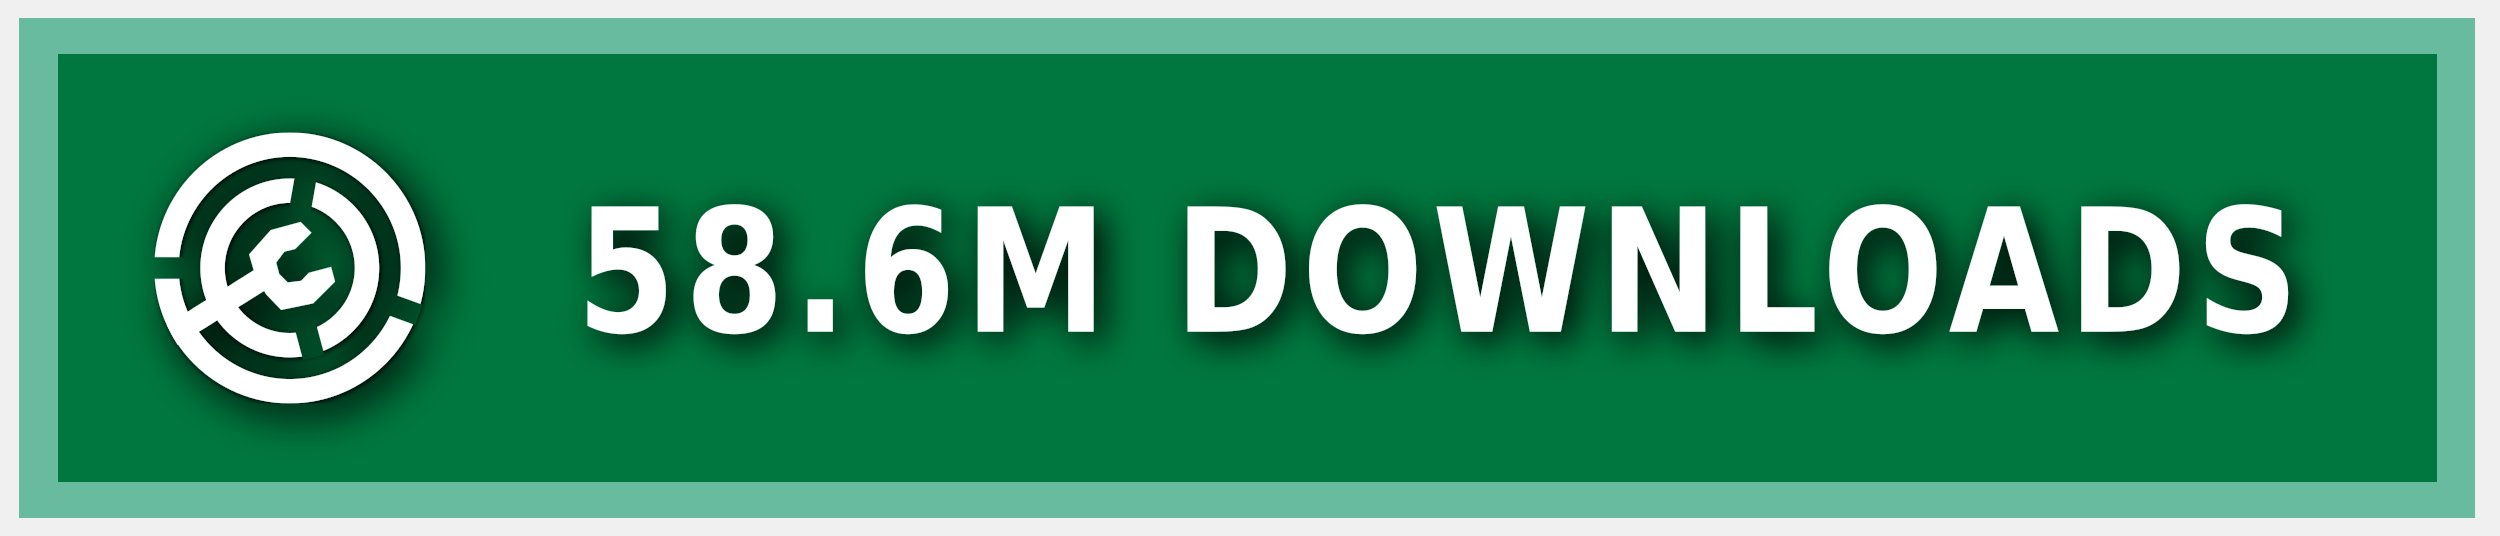
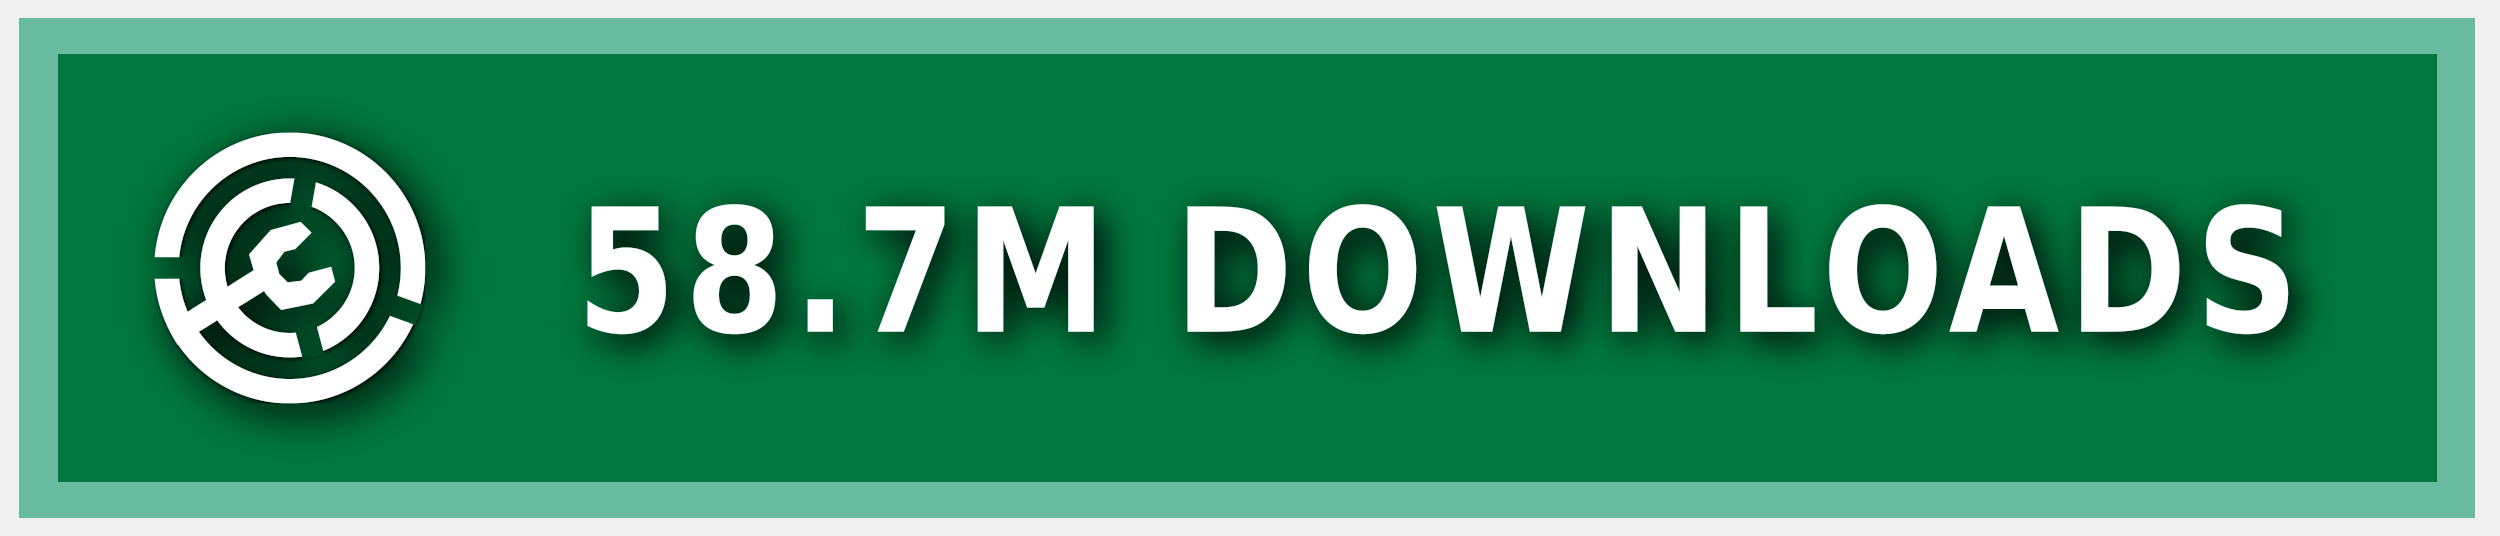
<svg xmlns="http://www.w3.org/2000/svg" xmlns:ns1="https://boxy-svg.com" width="140" height="30" role="img" aria-label="MODRINTH">
  <style> g:not(.noshadow) { filter: drop-shadow(0.5px 0.5px 1.0px black); } </style>
  <defs>
    <ns1:guide x="121.656" y="10.118" angle="90" />
    <ns1:guide x="127.198" y="17.628" angle="90" />
    <ns1:guide x="8.199" y="-3.08" angle="0" />
    <ns1:guide x="20.449" y="-4.101" angle="0" />
    <ns1:guide x="121.656" y="10.118" angle="90" />
    <ns1:guide x="127.198" y="17.628" angle="90" />
    <ns1:guide x="8.199" y="-3.08" angle="0" />
    <ns1:guide x="20.449" y="-4.101" angle="0" />
  </defs>
  <g class="noshadow" shape-rendering="crispEdges" style="" transform="matrix(1.074564, 0, 0, 1, 0, 0)">
    <rect x="1" y="1" width="128" height="28" style="fill: #00954E;" />
    <rect x="1" y="1" width="128" height="28" style="fill: rgba(0, 0, 0, 0.2);" />
    <rect x="2" y="2" width="126" height="26" style="fill: none; stroke-width:2px; stroke: rgba(211, 255, 255, 0.5);" />
  </g>
  <g fill-rule="evenodd" stroke-linejoin="round" stroke-miterlimit="1.5" clip-rule="evenodd" transform="matrix(1.2, 0, 0, 1.2, -1.2, -1.5)">
    <path fill="none" d="M 8.199 7.432 L 20.846 7.432 L 20.846 20.079 L 8.199 20.079 L 8.199 7.432 Z" style="" />
    <g clip-path="url(#a)" transform="matrix(0.126469, 0, 0, 0.126469, 8.198999, 7.431019)" style="">
      <path fill="#ffffff" d="M50 17c18.207 0 32.988 14.787 32.988 33S68.207 83 50 83 17.012 68.213 17.012 50 31.793 17 50 17Zm0 9c13.24 0 23.988 10.755 23.988 24S63.24 74 50 74 26.012 63.245 26.012 50 36.76 26 50 26Z" />
    </g>
    <g clip-path="url(#b)" transform="matrix(0.126469, 0, 0, 0.126469, 8.198999, 7.431019)" style="">
      <path fill="#ffffff" d="M50 0c27.596 0 50 22.404 50 50s-22.404 50-50 50S0 77.596 0 50 22.404 0 50 0Zm0 9c22.629 0 41 18.371 41 41S72.629 91 50 91 9 72.629 9 50 27.371 9 50 9Z" />
    </g>
    <g class="noshadow" clip-path="url(#c)" transform="matrix(0.112383, 0, 0, 0.122032, 8.268063, 7.737635)" style="">
      <path fill="none" stroke="#ffffff" stroke-width="9" d="M 50 50 L 5.171 75.882" />
    </g>
    <path fill="#ffffff" d="M 12.909 14.103 L 12.625 13.123 L 13.637 11.985 L 15.028 11.605 L 15.534 12.111 L 14.775 12.87 L 14.269 12.996 L 13.89 13.502 L 14.032 14.038 L 14.425 14.429 L 15.053 14.354 L 15.415 13.979 L 16.452 13.701 L 16.637 14.392 L 15.613 15.407 L 14.121 15.714 L 13.415 14.979 L 12.909 14.103 Z" style="" />
    <clipPath id="clip-1">
      <path d="M50 0c27.596 0 50 22.404 50 50s-22.404 50-50 50S0 77.596 0 50 22.404 0 50 0Zm0 39.549c5.768 0 10.451 4.683 10.451 10.451 0 5.768-4.683 10.451-10.451 10.451-5.768 0-10.451-4.683-10.451-10.451 0-5.768 4.683-10.451 10.451-10.451Z" />
    </clipPath>
    <g class="noshadow" clip-path="url(#clip-1)" transform="matrix(0.064459, 0.010209, -0.018807, 0.118741, -9.215255, -61.72825)" style="transform-origin: 27.985px 74.177px;">
      <path fill="none" stroke="#ffffff" stroke-width="9" d="M 49.29 67.75 L 6.679 80.603" style="" />
    </g>
  </g>
  <g>
    <clipPath id="a">
      <path fill-rule="evenodd" stroke-linejoin="round" stroke-miterlimit="1.5" clip-rule="evenodd" d="M100 0H0v100h100V0ZM46.002 49.295l.076 1.757 8.83 32.963 7.843-2.102-8.596-32.094 5.804-32.932-7.997-1.41-5.96 33.818Z" />
    </clipPath>
    <clipPath id="b">
      <path d="M0 0v46h50l1.368.241L99 63.578l-2.736 7.517L49.295 54H0v46h100V0H0Z" />
    </clipPath>
    <clipPath id="c">
      <path d="M50 0c27.596 0 50 22.404 50 50s-22.404 50-50 50S0 77.596 0 50 22.404 0 50 0Zm0 39.549c5.768 0 10.451 4.683 10.451 10.451 0 5.768-4.683 10.451-10.451 10.451-5.768 0-10.451-4.683-10.451-10.451 0-5.768 4.683-10.451 10.451-10.451Z" />
    </clipPath>
  </g>
  <g fill="#fff" text-anchor="middle" font-family="Verdana,Geneva,DejaVu Sans,sans-serif" text-rendering="geometricPrecision" font-size="100" transform="matrix(1, 0, 0, 1, 13, 0)">
-     <text style="font-size: 80px; font-weight: 700; white-space: pre;" transform="matrix(0.1, 0, 0, 0.120296, 0, -3.678133)" x="675" y="185" letter-spacing="5">58.6M DOWNLOADS</text>
+     <text style="font-size: 80px; font-weight: 700; white-space: pre;" transform="matrix(0.1, 0, 0, 0.120296, 0, -3.678133)" x="675" y="185" letter-spacing="5">58.7M DOWNLOADS</text>
  </g>
</svg>
